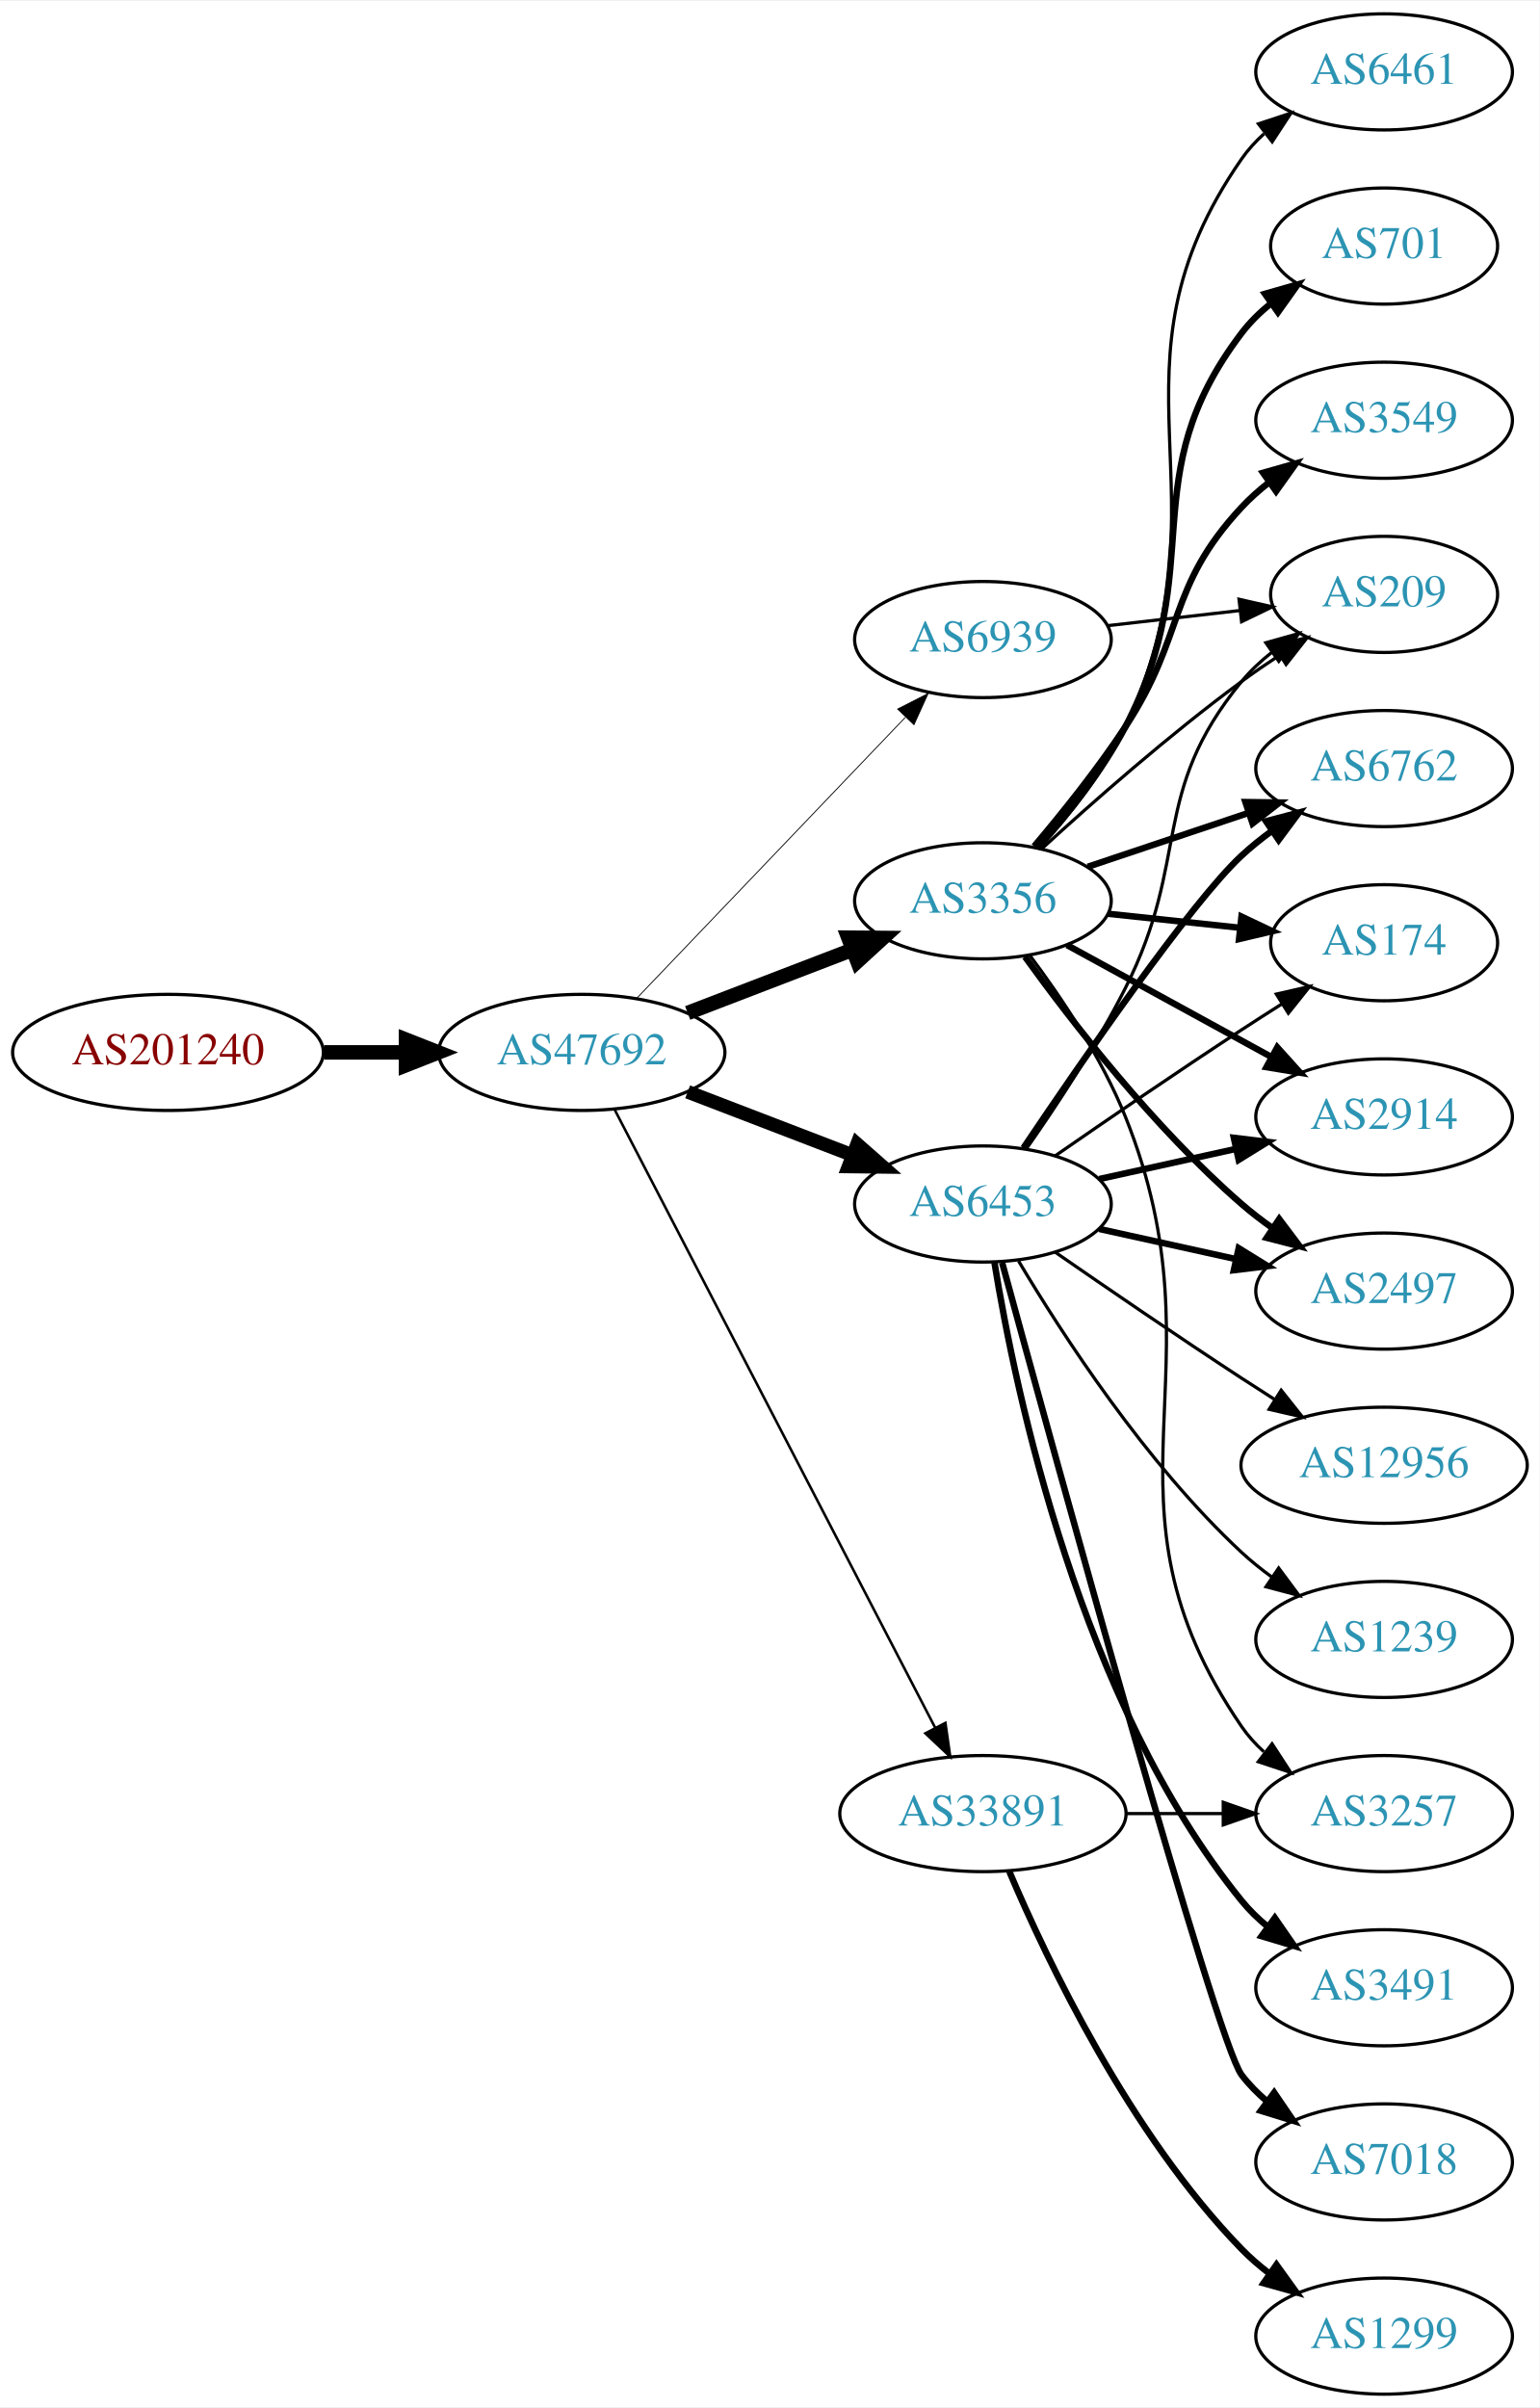
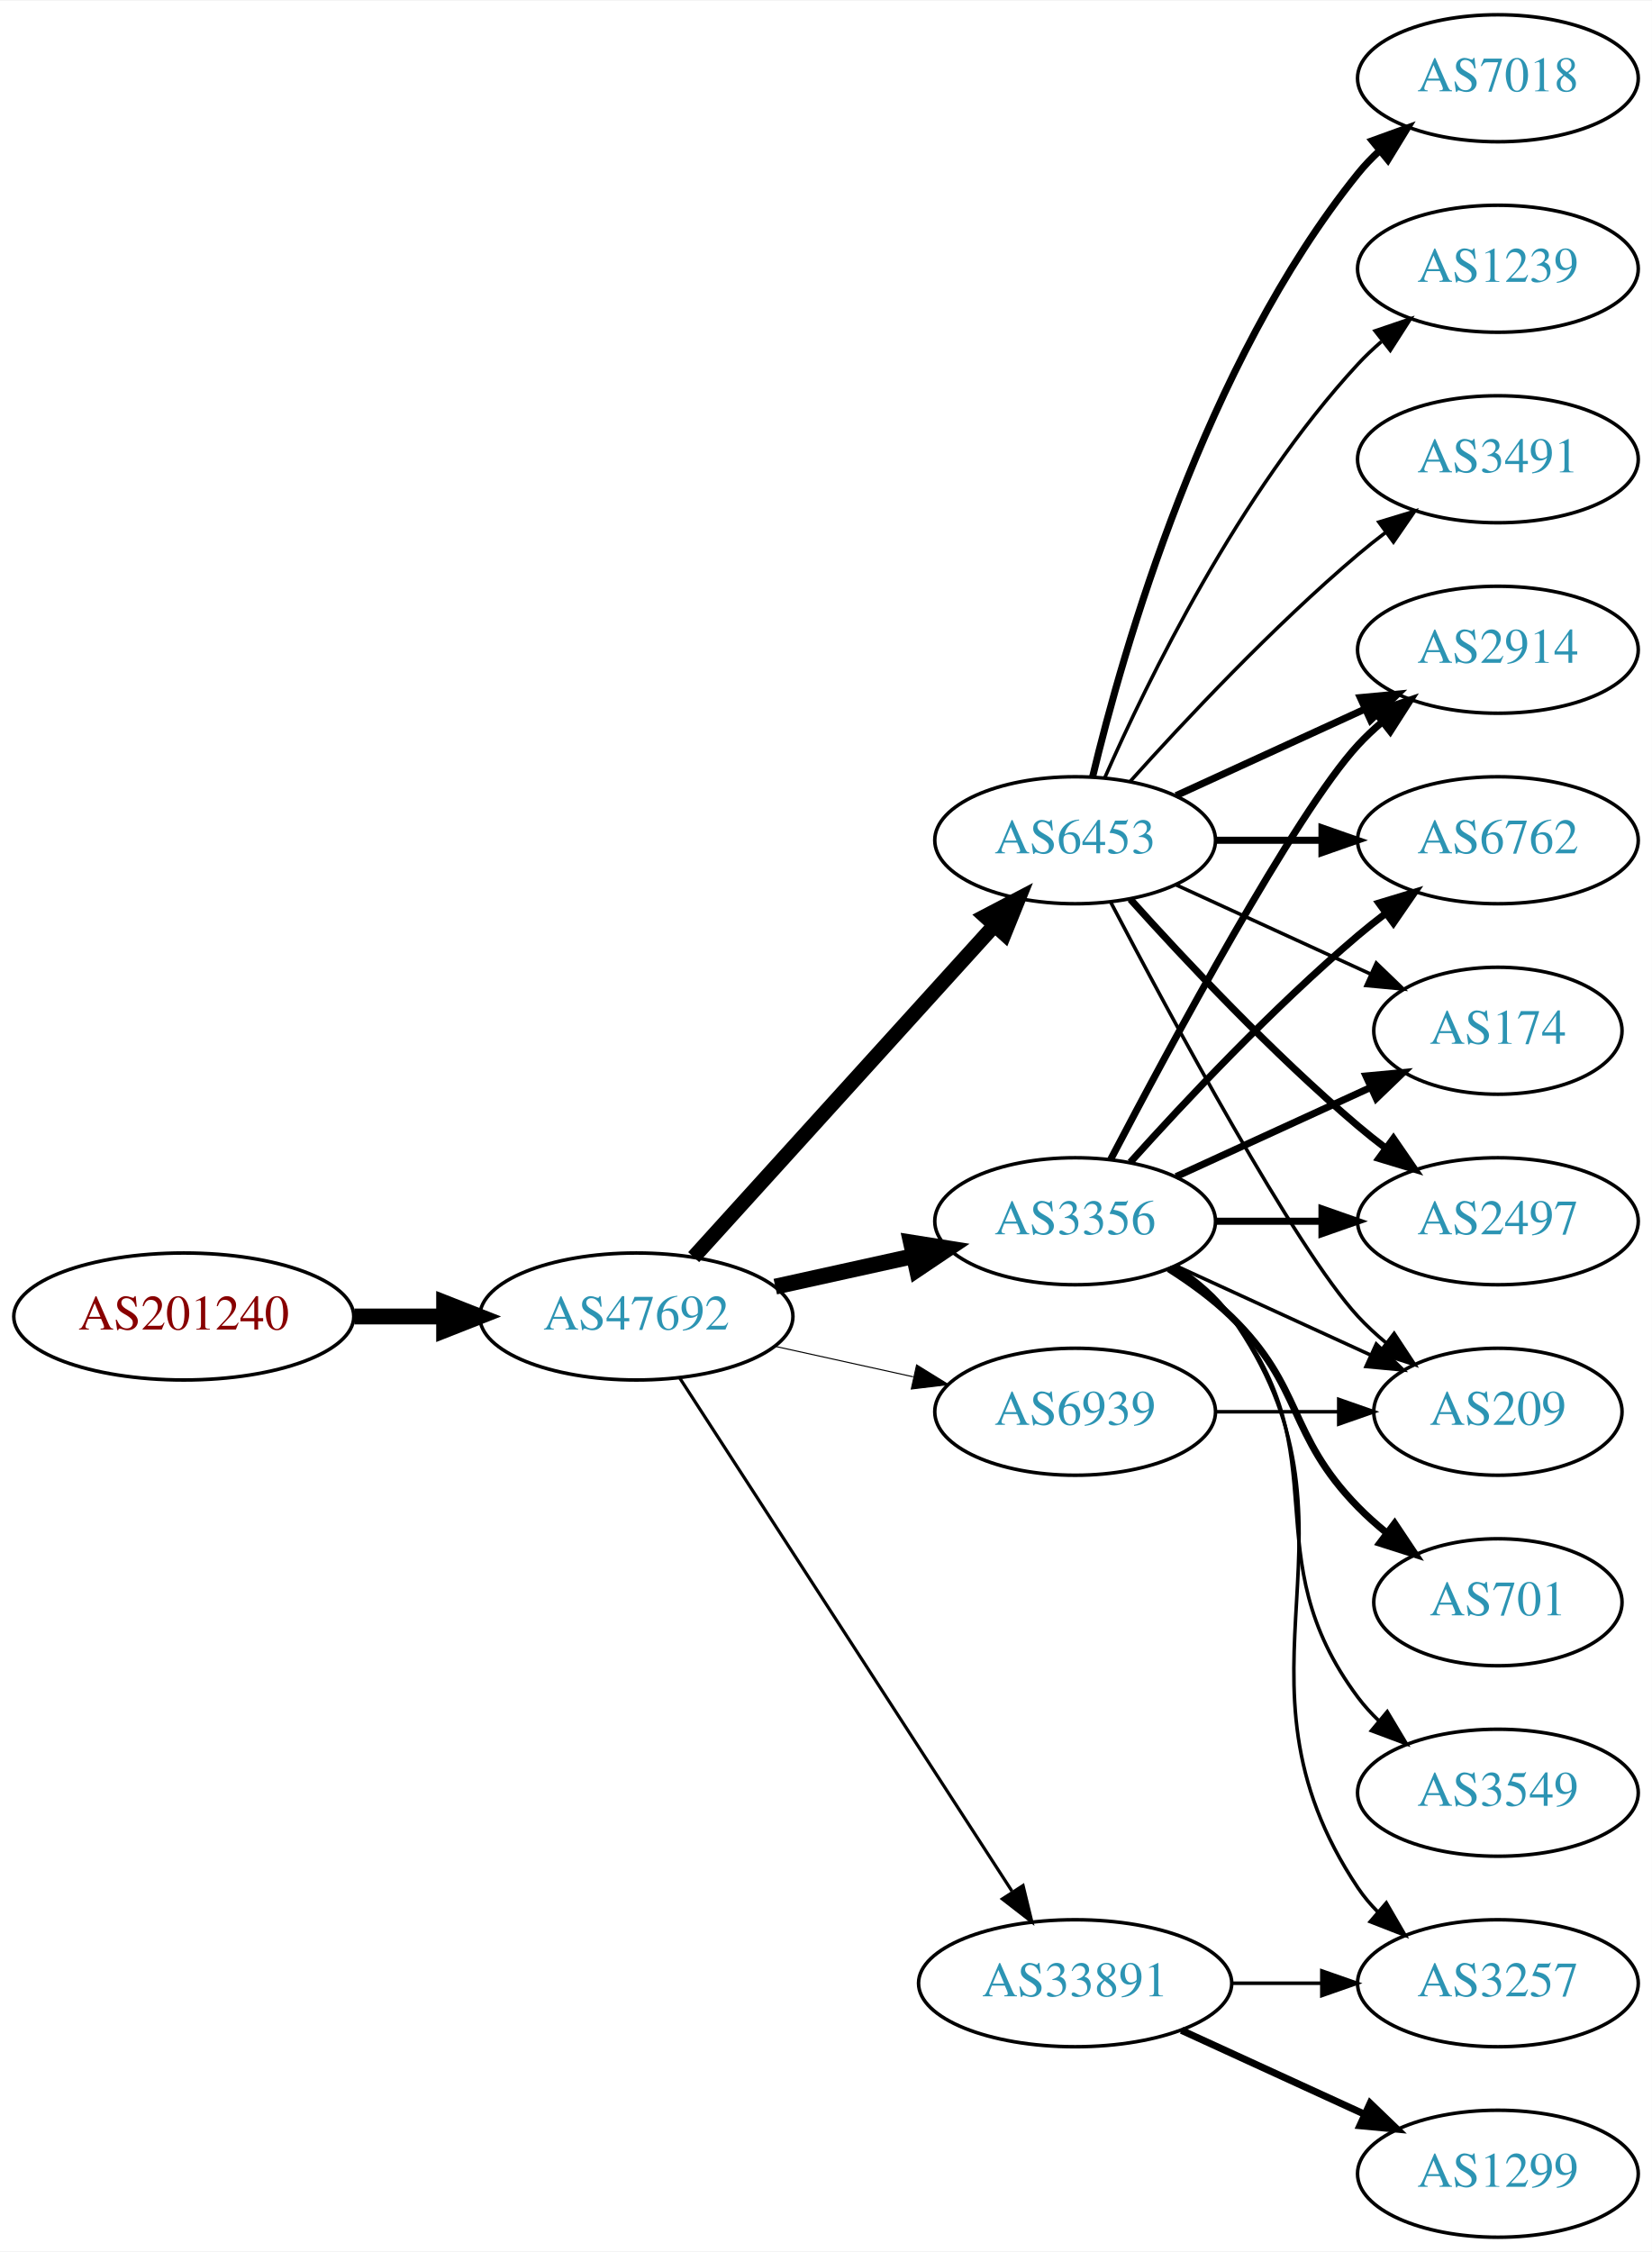
- <svg xmlns="http://www.w3.org/2000/svg" xmlns:xlink="http://www.w3.org/1999/xlink" width="477pt" height="746pt" viewBox="0.00 0.00 477.37 746.00">
-   <g id="graph0" class="graph" transform="scale(1 1) rotate(0) translate(4 742)">
-     <polygon fill="white" stroke="none" points="-4,4 -4,-742 473.368,-742 473.368,4 -4,4" />
+ <svg xmlns="http://www.w3.org/2000/svg" xmlns:xlink="http://www.w3.org/1999/xlink" width="468pt" height="638pt" viewBox="0.00 0.00 468.27 638.00">
+   <g id="graph0" class="graph" transform="scale(1 1) rotate(0) translate(4 634)">
+     <polygon fill="white" stroke="none" points="-4,4 -4,-634 464.269,-634 464.269,4 -4,4" />
    <g id="node1" class="node">
      <g id="a_node1">
        <a xlink:href="/asn/201240" xlink:title="AS201240 ~ OpenIoT [AT]">
-           <ellipse fill="#ffffff" stroke="black" cx="48.096" cy="-416" rx="48.192" ry="18" />
-           <text text-anchor="middle" x="48.096" y="-412.3" font-family="Times,serif" font-size="14.00" fill="#880000">AS201240</text>
+           <ellipse fill="#ffffff" stroke="black" cx="48.096" cy="-261" rx="48.192" ry="18" />
+           <text text-anchor="middle" x="48.096" y="-257.3" font-family="Times,serif" font-size="14.00" fill="#880000">AS201240</text>
        </a>
      </g>
    </g>
    <g id="node2" class="node">
      <g id="a_node2">
        <a xlink:href="/asn/47692" xlink:title="AS47692 ~ Nessus GmbH [AT]">
-           <ellipse fill="#ffffff" stroke="black" cx="176.388" cy="-416" rx="44.393" ry="18" />
-           <text text-anchor="middle" x="176.388" y="-412.3" font-family="Times,serif" font-size="14.00" fill="#2c94b3">AS47692</text>
+           <ellipse fill="#ffffff" stroke="black" cx="176.388" cy="-261" rx="44.393" ry="18" />
+           <text text-anchor="middle" x="176.388" y="-257.3" font-family="Times,serif" font-size="14.00" fill="#2c94b3">AS47692</text>
        </a>
      </g>
    </g>
    <g id="edge1" class="edge">
-       <path fill="none" stroke="black" stroke-width="4.5" d="M96.481,-416C104.742,-416 113.386,-416 121.799,-416" />
-       <polygon fill="black" stroke="black" stroke-width="4.5" points="121.904,-419.938 131.904,-416 121.904,-412.063 121.904,-419.938" />
+       <path fill="none" stroke="black" stroke-width="4.5" d="M96.481,-261C104.742,-261 113.386,-261 121.799,-261" />
+       <polygon fill="black" stroke="black" stroke-width="4.5" points="121.904,-264.938 131.904,-261 121.904,-257.063 121.904,-264.938" />
    </g>
    <g id="node3" class="node">
      <g id="a_node3">
        <a xlink:href="/asn/3356" xlink:title="AS3356 ~ Level 3 Parent, LLC [US]">
-           <ellipse fill="#ffffff" stroke="black" cx="300.78" cy="-463" rx="39.794" ry="18" />
-           <text text-anchor="middle" x="300.78" y="-459.3" font-family="Times,serif" font-size="14.00" fill="#2c94b3">AS3356</text>
+           <ellipse fill="#ffffff" stroke="black" cx="300.78" cy="-288" rx="39.794" ry="18" />
+           <text text-anchor="middle" x="300.78" y="-284.3" font-family="Times,serif" font-size="14.00" fill="#2c94b3">AS3356</text>
        </a>
      </g>
    </g>
    <g id="edge2" class="edge">
-       <path fill="none" stroke="black" stroke-width="4.5" d="M209.225,-428.226C224.856,-434.228 243.836,-441.517 260.374,-447.868" />
-       <polygon fill="black" stroke="black" stroke-width="4.5" points="259.038,-451.573 269.785,-451.482 261.862,-444.221 259.038,-451.573" />
+       <path fill="none" stroke="black" stroke-width="4.5" d="M215.777,-269.469C228.168,-272.202 242.015,-275.257 254.836,-278.085" />
+       <polygon fill="black" stroke="black" stroke-width="4.5" points="254.237,-281.985 264.85,-280.295 255.933,-274.295 254.237,-281.985" />
    </g>
    <g id="node4" class="node">
      <g id="a_node4">
-         <a xlink:href="/asn/6453" xlink:title="AS6453 ~ TATA COMMUNICATIONS (AMERICA) INC [US]">
-           <ellipse fill="#ffffff" stroke="black" cx="300.78" cy="-369" rx="39.794" ry="18" />
-           <text text-anchor="middle" x="300.78" y="-365.3" font-family="Times,serif" font-size="14.00" fill="#2c94b3">AS6453</text>
+         <a xlink:href="/asn/33891" xlink:title="AS33891 ~ CORE-BACKBONE GMBH GLOBAL NETWORK [DE]">
+           <ellipse fill="#ffffff" stroke="black" cx="300.78" cy="-72" rx="44.393" ry="18" />
+           <text text-anchor="middle" x="300.78" y="-68.3" font-family="Times,serif" font-size="14.00" fill="#2c94b3">AS33891</text>
        </a>
      </g>
    </g>
    <g id="edge3" class="edge">
-       <path fill="none" stroke="black" stroke-width="4.235" d="M209.225,-403.774C224.856,-397.772 243.836,-390.483 260.374,-384.132" />
-       <polygon fill="black" stroke="black" stroke-width="4.235" points="261.779,-387.563 269.785,-380.518 259.121,-380.644 261.779,-387.563" />
+       <path fill="none" stroke="black" stroke-width="0.9" d="M188.683,-243.558C210.268,-210.225 257.484,-137.314 282.856,-98.134" />
+       <polygon fill="black" stroke="black" stroke-width="0.9" points="286.014,-99.696 288.512,-89.4 280.139,-95.891 286.014,-99.696" />
    </g>
    <g id="node5" class="node">
      <g id="a_node5">
-         <a xlink:href="/asn/33891" xlink:title="AS33891 ~ CORE-BACKBONE GMBH GLOBAL NETWORK [DE]">
-           <ellipse fill="#ffffff" stroke="black" cx="300.78" cy="-180" rx="44.393" ry="18" />
-           <text text-anchor="middle" x="300.78" y="-176.3" font-family="Times,serif" font-size="14.00" fill="#2c94b3">AS33891</text>
+         <a xlink:href="/asn/6453" xlink:title="AS6453 ~ TATA COMMUNICATIONS (AMERICA) INC [US]">
+           <ellipse fill="#ffffff" stroke="black" cx="300.78" cy="-396" rx="39.794" ry="18" />
+           <text text-anchor="middle" x="300.78" y="-392.3" font-family="Times,serif" font-size="14.00" fill="#2c94b3">AS6453</text>
        </a>
      </g>
    </g>
    <g id="edge4" class="edge">
-       <path fill="none" stroke="black" stroke-width="0.794" d="M186.587,-398.262C207.903,-357.159 260.777,-255.207 285.985,-206.599" />
-       <polygon fill="black" stroke="black" stroke-width="0.794" points="289.144,-208.111 290.641,-197.622 282.93,-204.888 289.144,-208.111" />
+       <path fill="none" stroke="black" stroke-width="4.2" d="M192.641,-277.825C214.104,-301.499 253.335,-344.771 277.903,-371.87" />
+       <polygon fill="black" stroke="black" stroke-width="4.2" points="275.279,-374.447 284.718,-379.387 280.724,-369.51 275.279,-374.447" />
    </g>
    <g id="node6" class="node">
      <g id="a_node6">
        <a xlink:href="/asn/6939" xlink:title="AS6939 ~ Hurricane Electric LLC [US]">
-           <ellipse fill="#ffffff" stroke="black" cx="300.78" cy="-544" rx="39.794" ry="18" />
-           <text text-anchor="middle" x="300.78" y="-540.3" font-family="Times,serif" font-size="14.00" fill="#2c94b3">AS6939</text>
+           <ellipse fill="#ffffff" stroke="black" cx="300.78" cy="-234" rx="39.794" ry="18" />
+           <text text-anchor="middle" x="300.78" y="-230.3" font-family="Times,serif" font-size="14.00" fill="#2c94b3">AS6939</text>
        </a>
      </g>
    </g>
    <g id="edge5" class="edge">
-       <path fill="none" stroke="black" stroke-width="0.265" d="M193.388,-432.734C214.646,-454.965 252.341,-494.388 276.683,-519.845" />
-       <polygon fill="black" stroke="black" stroke-width="0.265" points="274.334,-522.453 283.775,-527.262 279.394,-517.616 274.334,-522.453" />
+       <path fill="none" stroke="black" stroke-width="0.3" d="M215.777,-252.531C228.168,-249.798 242.015,-246.743 254.836,-243.915" />
+       <polygon fill="black" stroke="black" stroke-width="0.3" points="255.839,-247.278 264.85,-241.705 254.331,-240.442 255.839,-247.278" />
    </g>
    <g id="node7" class="node">
      <g id="a_node7">
-         <a xlink:href="/asn/6461" xlink:title="AS6461 ~ Zayo Bandwidth [US]">
-           <ellipse fill="#ffffff" stroke="black" cx="425.172" cy="-720" rx="39.794" ry="18" />
-           <text text-anchor="middle" x="425.172" y="-716.3" font-family="Times,serif" font-size="14.00" fill="#2c94b3">AS6461</text>
+         <a xlink:href="/asn/174" xlink:title="AS174 ~ Cogent Communications [US]">
+           <ellipse fill="#ffffff" stroke="black" cx="420.622" cy="-342" rx="35.194" ry="18" />
+           <text text-anchor="middle" x="420.622" y="-338.3" font-family="Times,serif" font-size="14.00" fill="#2c94b3">AS174</text>
        </a>
      </g>
    </g>
    <g id="edge6" class="edge">
-       <path fill="none" stroke="black" d="M318.487,-479.564C327.656,-489.585 338.455,-503.085 344.976,-517 378.856,-589.297 335.436,-627.419 380.976,-693 382.943,-695.833 385.313,-698.429 387.918,-700.796" />
-       <polygon fill="black" stroke="black" points="386.206,-703.894 396.269,-707.21 390.471,-698.343 386.206,-703.894" />
+       <path fill="none" stroke="black" stroke-width="2" d="M329.409,-300.661C345.825,-308.183 366.806,-317.798 384.403,-325.861" />
+       <polygon fill="black" stroke="black" stroke-width="2" points="383.232,-329.174 393.781,-330.158 386.148,-322.811 383.232,-329.174" />
    </g>
    <g id="node8" class="node">
      <g id="a_node8">
-         <a xlink:href="/asn/6762" xlink:title="AS6762 ~ TELECOM ITALIA SPARKLE S.p.A. [IT]">
-           <ellipse fill="#ffffff" stroke="black" cx="425.172" cy="-504" rx="39.794" ry="18" />
-           <text text-anchor="middle" x="425.172" y="-500.3" font-family="Times,serif" font-size="14.00" fill="#2c94b3">AS6762</text>
+         <a xlink:href="/asn/2497" xlink:title="AS2497 ~ Internet Initiative Japan Inc. [JP]">
+           <ellipse fill="#ffffff" stroke="black" cx="420.622" cy="-288" rx="39.794" ry="18" />
+           <text text-anchor="middle" x="420.622" y="-284.3" font-family="Times,serif" font-size="14.00" fill="#2c94b3">AS2497</text>
        </a>
      </g>
    </g>
    <g id="edge7" class="edge">
-       <path fill="none" stroke="black" stroke-width="2" d="M333.299,-473.559C348.432,-478.628 366.759,-484.767 382.98,-490.201" />
-       <polygon fill="black" stroke="black" stroke-width="2" points="382.166,-493.62 392.76,-493.477 384.389,-486.982 382.166,-493.62" />
+       <path fill="none" stroke="black" stroke-width="2" d="M340.692,-288C350.246,-288 360.595,-288 370.558,-288" />
+       <polygon fill="black" stroke="black" stroke-width="2" points="370.751,-291.5 380.75,-288 370.75,-284.5 370.751,-291.5" />
    </g>
    <g id="node9" class="node">
      <g id="a_node9">
-         <a xlink:href="/asn/701" xlink:title="AS701 ~ UUNET [US]">
-           <ellipse fill="#ffffff" stroke="black" cx="425.172" cy="-666" rx="35.194" ry="18" />
-           <text text-anchor="middle" x="425.172" y="-662.3" font-family="Times,serif" font-size="14.00" fill="#2c94b3">AS701</text>
+         <a xlink:href="/asn/2914" xlink:title="AS2914 ~ NTT America, Inc. [US]">
+           <ellipse fill="#ffffff" stroke="black" cx="420.622" cy="-450" rx="39.794" ry="18" />
+           <text text-anchor="middle" x="420.622" y="-446.3" font-family="Times,serif" font-size="14.00" fill="#2c94b3">AS2914</text>
        </a>
      </g>
    </g>
    <g id="edge8" class="edge">
-       <path fill="none" stroke="black" stroke-width="2" d="M317.626,-479.311C326.731,-489.454 337.757,-503.163 344.976,-517 371.123,-567.124 346.783,-593.979 380.976,-639 383.563,-642.407 386.715,-645.49 390.126,-648.251" />
-       <polygon fill="black" stroke="black" stroke-width="2" points="388.224,-651.193 398.411,-654.107 392.265,-645.477 388.224,-651.193" />
+       <path fill="none" stroke="black" stroke-width="2" d="M310.835,-305.501C327.578,-337.482 363.276,-403.838 380.976,-423 383.006,-425.198 385.245,-427.319 387.591,-429.34" />
+       <polygon fill="black" stroke="black" stroke-width="2" points="385.804,-432.386 395.835,-435.794 390.118,-426.874 385.804,-432.386" />
    </g>
    <g id="node10" class="node">
      <g id="a_node10">
-         <a xlink:href="/asn/3549" xlink:title="AS3549 ~ Level 3 Parent, LLC [US]">
-           <ellipse fill="#ffffff" stroke="black" cx="425.172" cy="-612" rx="39.794" ry="18" />
-           <text text-anchor="middle" x="425.172" y="-608.3" font-family="Times,serif" font-size="14.00" fill="#2c94b3">AS3549</text>
+         <a xlink:href="/asn/701" xlink:title="AS701 ~ UUNET [US]">
+           <ellipse fill="#ffffff" stroke="black" cx="420.622" cy="-180" rx="35.194" ry="18" />
+           <text text-anchor="middle" x="420.622" y="-176.3" font-family="Times,serif" font-size="14.00" fill="#2c94b3">AS701</text>
        </a>
      </g>
    </g>
    <g id="edge9" class="edge">
-       <path fill="none" stroke="black" stroke-width="2" d="M316.648,-479.885C325.407,-490.231 336.412,-503.952 344.976,-517 363.739,-545.589 357.678,-559.968 380.976,-585 383.536,-587.751 386.438,-590.333 389.495,-592.726" />
-       <polygon fill="black" stroke="black" stroke-width="2" points="387.64,-595.701 397.829,-598.606 391.676,-589.981 387.64,-595.701" />
+       <path fill="none" stroke="black" stroke-width="2" d="M327.309,-274.538C333.472,-270.638 339.773,-266.052 344.976,-261 365.669,-240.906 360.803,-227.617 380.976,-207 383.455,-204.466 386.202,-202.017 389.054,-199.696" />
+       <polygon fill="black" stroke="black" stroke-width="2" points="391.357,-202.343 397.239,-193.532 387.146,-196.752 391.357,-202.343" />
    </g>
    <g id="node11" class="node">
      <g id="a_node11">
-         <a xlink:href="/asn/174" xlink:title="AS174 ~ Cogent Communications [US]">
-           <ellipse fill="#ffffff" stroke="black" cx="425.172" cy="-450" rx="35.194" ry="18" />
-           <text text-anchor="middle" x="425.172" y="-446.3" font-family="Times,serif" font-size="14.00" fill="#2c94b3">AS174</text>
+         <a xlink:href="/asn/3549" xlink:title="AS3549 ~ Level 3 Parent, LLC [US]">
+           <ellipse fill="#ffffff" stroke="black" cx="420.622" cy="-126" rx="39.794" ry="18" />
+           <text text-anchor="middle" x="420.622" y="-122.3" font-family="Times,serif" font-size="14.00" fill="#2c94b3">AS3549</text>
        </a>
      </g>
    </g>
    <g id="edge10" class="edge">
-       <path fill="none" stroke="black" stroke-width="2" d="M339.5,-458.993C352.485,-457.614 367.133,-456.058 380.549,-454.633" />
-       <polygon fill="black" stroke="black" stroke-width="2" points="380.946,-458.111 390.52,-453.574 380.206,-451.15 380.946,-458.111" />
+       <path fill="none" stroke="black" d="M328.751,-275.145C334.74,-271.28 340.599,-266.559 344.976,-261 376.274,-221.246 350.704,-193.542 380.976,-153 382.72,-150.664 384.728,-148.455 386.891,-146.383" />
+       <polygon fill="black" stroke="black" points="389.25,-148.973 394.691,-139.882 384.769,-143.595 389.25,-148.973" />
    </g>
    <g id="node12" class="node">
      <g id="a_node12">
-         <a xlink:href="/asn/2914" xlink:title="AS2914 ~ NTT America, Inc. [US]">
-           <ellipse fill="#ffffff" stroke="black" cx="425.172" cy="-396" rx="39.794" ry="18" />
-           <text text-anchor="middle" x="425.172" y="-392.3" font-family="Times,serif" font-size="14.00" fill="#2c94b3">AS2914</text>
+         <a xlink:href="/asn/6762" xlink:title="AS6762 ~ TELECOM ITALIA SPARKLE S.p.A. [IT]">
+           <ellipse fill="#ffffff" stroke="black" cx="420.622" cy="-396" rx="39.794" ry="18" />
+           <text text-anchor="middle" x="420.622" y="-392.3" font-family="Times,serif" font-size="14.00" fill="#2c94b3">AS6762</text>
        </a>
      </g>
    </g>
    <g id="edge11" class="edge">
-       <path fill="none" stroke="black" stroke-width="2" d="M326.843,-449.28C345.159,-439.253 370.202,-425.544 390.299,-414.543" />
-       <polygon fill="black" stroke="black" stroke-width="2" points="392.051,-417.574 399.142,-409.702 388.69,-411.434 392.051,-417.574" />
+       <path fill="none" stroke="black" stroke-width="2" d="M316.426,-304.725C331.727,-321.765 356.824,-348.523 380.976,-369 383.473,-371.117 386.133,-373.232 388.845,-375.293" />
+       <polygon fill="black" stroke="black" stroke-width="2" points="386.882,-378.194 397.021,-381.266 391.011,-372.541 386.882,-378.194" />
    </g>
    <g id="node13" class="node">
      <g id="a_node13">
-         <a xlink:href="/asn/2497" xlink:title="AS2497 ~ Internet Initiative Japan Inc. [JP]">
-           <ellipse fill="#ffffff" stroke="black" cx="425.172" cy="-342" rx="39.794" ry="18" />
-           <text text-anchor="middle" x="425.172" y="-338.3" font-family="Times,serif" font-size="14.00" fill="#2c94b3">AS2497</text>
+         <a xlink:href="/asn/3257" xlink:title="AS3257 ~ GTT [DE]">
+           <ellipse fill="#ffffff" stroke="black" cx="420.622" cy="-72" rx="39.794" ry="18" />
+           <text text-anchor="middle" x="420.622" y="-68.3" font-family="Times,serif" font-size="14.00" fill="#2c94b3">AS3257</text>
        </a>
      </g>
    </g>
    <g id="edge12" class="edge">
-       <path fill="none" stroke="black" stroke-width="2" d="M313.821,-445.643C328.253,-425.635 353.897,-392.495 380.976,-369 383.971,-366.401 387.243,-363.884 390.602,-361.5" />
-       <polygon fill="black" stroke="black" stroke-width="2" points="392.65,-364.341 399.024,-355.877 388.764,-358.519 392.65,-364.341" />
+       <path fill="none" stroke="black" d="M329.613,-275.162C335.428,-271.339 340.994,-266.633 344.976,-261 387.555,-200.775 339.951,-160.294 380.976,-99 382.598,-96.577 384.516,-94.305 386.618,-92.19" />
+       <polygon fill="black" stroke="black" points="388.986,-94.771 394.303,-85.607 384.432,-89.454 388.986,-94.771" />
    </g>
    <g id="node14" class="node">
      <g id="a_node14">
-         <a xlink:href="/asn/3257" xlink:title="AS3257 ~ GTT [DE]">
-           <ellipse fill="#ffffff" stroke="black" cx="425.172" cy="-180" rx="39.794" ry="18" />
-           <text text-anchor="middle" x="425.172" y="-176.3" font-family="Times,serif" font-size="14.00" fill="#2c94b3">AS3257</text>
+         <a xlink:href="/asn/209" xlink:title="AS209 ~ CenturyLink Communications, LLC [US]">
+           <ellipse fill="#ffffff" stroke="black" cx="420.622" cy="-234" rx="35.194" ry="18" />
+           <text text-anchor="middle" x="420.622" y="-230.3" font-family="Times,serif" font-size="14.00" fill="#2c94b3">AS209</text>
        </a>
      </g>
    </g>
    <g id="edge13" class="edge">
-       <path fill="none" stroke="black" d="M315.303,-446.103C325.01,-433.128 337.627,-414.376 344.976,-396 376.728,-316.604 332.68,-277.566 380.976,-207 382.924,-204.154 385.281,-201.548 387.877,-199.176" />
-       <polygon fill="black" stroke="black" points="390.429,-201.628 396.213,-192.751 386.156,-196.083 390.429,-201.628" />
+       <path fill="none" stroke="black" d="M329.409,-275.339C345.825,-267.817 366.806,-258.202 384.403,-250.139" />
+       <polygon fill="black" stroke="black" points="386.148,-253.189 393.781,-245.842 383.232,-246.826 386.148,-253.189" />
+     </g>
+     <g id="edge15" class="edge">
+       <path fill="none" stroke="black" d="M344.991,-72C353.303,-72 362.066,-72 370.548,-72" />
+       <polygon fill="black" stroke="black" points="370.707,-75.5 380.707,-72 370.707,-68.5 370.707,-75.5" />
    </g>
    <g id="node15" class="node">
      <g id="a_node15">
-         <a xlink:href="/asn/209" xlink:title="AS209 ~ CenturyLink Communications, LLC [US]">
-           <ellipse fill="#ffffff" stroke="black" cx="425.172" cy="-558" rx="35.194" ry="18" />
-           <text text-anchor="middle" x="425.172" y="-554.3" font-family="Times,serif" font-size="14.00" fill="#2c94b3">AS209</text>
+         <a xlink:href="/asn/1299" xlink:title="AS1299 ~ Telia Carrier [EU]">
+           <ellipse fill="#ffffff" stroke="black" cx="420.622" cy="-18" rx="39.794" ry="18" />
+           <text text-anchor="middle" x="420.622" y="-14.3" font-family="Times,serif" font-size="14.00" fill="#2c94b3">AS1299</text>
        </a>
      </g>
    </g>
    <g id="edge14" class="edge">
-       <path fill="none" stroke="black" d="M319.076,-479.189C334.713,-493.493 358.638,-514.574 380.976,-531 384.683,-533.726 388.668,-536.459 392.664,-539.084" />
-       <polygon fill="black" stroke="black" points="391.014,-542.184 401.327,-544.613 394.78,-536.283 391.014,-542.184" />
-     </g>
-     <g id="edge15" class="edge">
-       <path fill="none" stroke="black" stroke-width="2" d="M313.33,-386.369C331.246,-413.02 365.3,-462.445 380.976,-477 383.882,-479.699 387.096,-482.28 390.42,-484.703" />
-       <polygon fill="black" stroke="black" stroke-width="2" points="388.555,-487.667 398.798,-490.375 392.479,-481.87 388.555,-487.667" />
-     </g>
-     <g id="edge21" class="edge">
-       <path fill="none" stroke="black" d="M323.137,-383.901C338.988,-394.877 361.191,-410.079 380.976,-423 385.021,-425.642 389.306,-428.385 393.545,-431.067" />
-       <polygon fill="black" stroke="black" points="391.76,-434.079 402.09,-436.432 395.482,-428.15 391.76,-434.079" />
+       <path fill="none" stroke="black" stroke-width="2" d="M330.909,-58.652C346.521,-51.498 365.918,-42.609 382.59,-34.969" />
+       <polygon fill="black" stroke="black" stroke-width="2" points="384.409,-37.986 392.042,-30.638 381.493,-31.622 384.409,-37.986" />
+     </g>
+     <g id="edge22" class="edge">
+       <path fill="none" stroke="black" d="M329.409,-383.339C345.825,-375.817 366.806,-366.202 384.403,-358.139" />
+       <polygon fill="black" stroke="black" points="386.148,-361.189 393.781,-353.842 383.232,-354.826 386.148,-361.189" />
    </g>
    <g id="edge19" class="edge">
-       <path fill="none" stroke="black" stroke-width="2" d="M336.852,-376.737C350.04,-379.646 365.219,-382.995 379.185,-386.076" />
-       <polygon fill="black" stroke="black" stroke-width="2" points="378.575,-389.525 389.094,-388.262 380.083,-382.69 378.575,-389.525" />
-     </g>
-     <g id="edge17" class="edge">
-       <path fill="none" stroke="black" stroke-width="2" d="M336.852,-361.263C350.04,-358.354 365.219,-355.005 379.185,-351.924" />
-       <polygon fill="black" stroke="black" stroke-width="2" points="380.083,-355.31 389.094,-349.738 378.575,-348.475 380.083,-355.31" />
+       <path fill="none" stroke="black" stroke-width="2" d="M316.426,-379.275C331.727,-362.235 356.824,-335.477 380.976,-315 383.473,-312.883 386.133,-310.768 388.845,-308.707" />
+       <polygon fill="black" stroke="black" stroke-width="2" points="391.011,-311.459 397.021,-302.734 386.882,-305.806 391.011,-311.459" />
+     </g>
+     <g id="edge20" class="edge">
+       <path fill="none" stroke="black" stroke-width="2" d="M329.409,-408.661C345.366,-415.973 365.636,-425.261 382.919,-433.181" />
+       <polygon fill="black" stroke="black" stroke-width="2" points="381.617,-436.435 392.167,-437.419 384.534,-430.071 381.617,-436.435" />
+     </g>
+     <g id="edge16" class="edge">
+       <path fill="none" stroke="black" stroke-width="2" d="M340.692,-396C350.246,-396 360.595,-396 370.558,-396" />
+       <polygon fill="black" stroke="black" stroke-width="2" points="370.751,-399.5 380.75,-396 370.75,-392.5 370.751,-399.5" />
    </g>
    <g id="edge23" class="edge">
-       <path fill="none" stroke="black" d="M314.193,-386.035C323.451,-399.233 335.996,-418.209 344.976,-436 365.321,-476.308 352.333,-496.096 380.976,-531 383.69,-534.307 386.92,-537.329 390.376,-540.054" />
-       <polygon fill="black" stroke="black" points="388.505,-543.017 398.708,-545.872 392.513,-537.277 388.505,-543.017" />
+       <path fill="none" stroke="black" d="M310.835,-378.499C327.578,-346.518 363.276,-280.162 380.976,-261 383.381,-258.396 386.079,-255.9 388.901,-253.551" />
+       <polygon fill="black" stroke="black" points="391.211,-256.191 397.045,-247.347 386.969,-250.622 391.211,-256.191" />
    </g>
    <g id="node16" class="node">
      <g id="a_node16">
-         <a xlink:href="/asn/1239" xlink:title="AS1239 ~ Sprint [US]">
-           <ellipse fill="#ffffff" stroke="black" cx="425.172" cy="-234" rx="39.794" ry="18" />
-           <text text-anchor="middle" x="425.172" y="-230.3" font-family="Times,serif" font-size="14.00" fill="#2c94b3">AS1239</text>
-         </a>
-       </g>
-     </g>
-     <g id="edge16" class="edge">
-       <path fill="none" stroke="black" d="M311.826,-351.329C325.397,-328.528 351.329,-288.528 380.976,-261 383.882,-258.301 387.096,-255.72 390.42,-253.297" />
-       <polygon fill="black" stroke="black" points="392.479,-256.13 398.798,-247.625 388.555,-250.333 392.479,-256.13" />
+         <a xlink:href="/asn/7018" xlink:title="AS7018 ~ AT&amp;T Services, Inc. [US]">
+           <ellipse fill="#ffffff" stroke="black" cx="420.622" cy="-612" rx="39.794" ry="18" />
+           <text text-anchor="middle" x="420.622" y="-608.3" font-family="Times,serif" font-size="14.00" fill="#2c94b3">AS7018</text>
+         </a>
+       </g>
+     </g>
+     <g id="edge17" class="edge">
+       <path fill="none" stroke="black" stroke-width="2" d="M305.706,-413.882C314.265,-449.609 337.413,-531.008 380.976,-585 382.807,-587.269 384.876,-589.43 387.083,-591.468" />
+       <polygon fill="black" stroke="black" stroke-width="2" points="385.006,-594.291 394.965,-597.906 389.434,-588.869 385.006,-594.291" />
    </g>
    <g id="node17" class="node">
      <g id="a_node17">
-         <a xlink:href="/asn/3491" xlink:title="AS3491 ~ PCCW Global, Inc. [US]">
-           <ellipse fill="#ffffff" stroke="black" cx="425.172" cy="-126" rx="39.794" ry="18" />
-           <text text-anchor="middle" x="425.172" y="-122.3" font-family="Times,serif" font-size="14.00" fill="#2c94b3">AS3491</text>
+         <a xlink:href="/asn/1239" xlink:title="AS1239 ~ Sprint [US]">
+           <ellipse fill="#ffffff" stroke="black" cx="420.622" cy="-558" rx="39.794" ry="18" />
+           <text text-anchor="middle" x="420.622" y="-554.3" font-family="Times,serif" font-size="14.00" fill="#2c94b3">AS1239</text>
        </a>
      </g>
    </g>
    <g id="edge18" class="edge">
-       <path fill="none" stroke="black" stroke-width="2" d="M304.36,-350.822C310.815,-311.003 330.887,-214.714 380.976,-153 383.344,-150.082 386.117,-147.388 389.094,-144.925" />
-       <polygon fill="black" stroke="black" stroke-width="2" points="391.286,-147.659 397.317,-138.948 387.17,-141.997 391.286,-147.659" />
+       <path fill="none" stroke="black" d="M309.196,-413.761C321.264,-441.183 347.235,-494.473 380.976,-531 383.006,-533.198 385.245,-535.319 387.591,-537.34" />
+       <polygon fill="black" stroke="black" points="385.804,-540.386 395.835,-543.794 390.118,-534.874 385.804,-540.386" />
    </g>
    <g id="node18" class="node">
      <g id="a_node18">
-         <a xlink:href="/asn/7018" xlink:title="AS7018 ~ AT&amp;T Services, Inc. [US]">
-           <ellipse fill="#ffffff" stroke="black" cx="425.172" cy="-72" rx="39.794" ry="18" />
-           <text text-anchor="middle" x="425.172" y="-68.3" font-family="Times,serif" font-size="14.00" fill="#2c94b3">AS7018</text>
-         </a>
-       </g>
-     </g>
-     <g id="edge20" class="edge">
-       <path fill="none" stroke="black" stroke-width="2" d="M306.725,-350.837C322.81,-291.94 373.062,-109.437 380.976,-99 383.247,-96.005 385.954,-93.26 388.89,-90.765" />
-       <polygon fill="black" stroke="black" stroke-width="2" points="391.085,-93.496 397.056,-84.744 386.93,-87.862 391.085,-93.496" />
-     </g>
-     <g id="node19" class="node">
-       <g id="a_node19">
-         <a xlink:href="/asn/12956" xlink:title="AS12956 ~ TELXIUS [ES]">
-           <ellipse fill="#ffffff" stroke="black" cx="425.172" cy="-288" rx="44.393" ry="18" />
-           <text text-anchor="middle" x="425.172" y="-284.3" font-family="Times,serif" font-size="14.00" fill="#2c94b3">AS12956</text>
-         </a>
-       </g>
-     </g>
-     <g id="edge22" class="edge">
-       <path fill="none" stroke="black" d="M323.137,-354.099C338.988,-343.123 361.191,-327.921 380.976,-315 384.296,-312.831 387.779,-310.594 391.265,-308.379" />
-       <polygon fill="black" stroke="black" points="393.254,-311.262 399.847,-302.968 389.521,-305.34 393.254,-311.262" />
+         <a xlink:href="/asn/3491" xlink:title="AS3491 ~ PCCW Global, Inc. [US]">
+           <ellipse fill="#ffffff" stroke="black" cx="420.622" cy="-504" rx="39.794" ry="18" />
+           <text text-anchor="middle" x="420.622" y="-500.3" font-family="Times,serif" font-size="14.00" fill="#2c94b3">AS3491</text>
+         </a>
+       </g>
+     </g>
+     <g id="edge21" class="edge">
+       <path fill="none" stroke="black" d="M316.426,-412.725C331.727,-429.765 356.824,-456.523 380.976,-477 383.473,-479.117 386.133,-481.232 388.845,-483.293" />
+       <polygon fill="black" stroke="black" points="386.882,-486.194 397.021,-489.266 391.011,-480.541 386.882,-486.194" />
    </g>
    <g id="edge24" class="edge">
-       <path fill="none" stroke="black" d="M345.275,-180C354.964,-180 365.301,-180 375.194,-180" />
-       <polygon fill="black" stroke="black" points="375.296,-183.5 385.296,-180 375.296,-176.5 375.296,-183.5" />
-     </g>
-     <g id="node20" class="node">
-       <g id="a_node20">
-         <a xlink:href="/asn/1299" xlink:title="AS1299 ~ Telia Carrier [EU]">
-           <ellipse fill="#ffffff" stroke="black" cx="425.172" cy="-18" rx="39.794" ry="18" />
-           <text text-anchor="middle" x="425.172" y="-14.3" font-family="Times,serif" font-size="14.00" fill="#2c94b3">AS1299</text>
-         </a>
-       </g>
-     </g>
-     <g id="edge25" class="edge">
-       <path fill="none" stroke="black" stroke-width="2" d="M308.97,-162.025C320.737,-134.318 346.312,-80.652 380.976,-45 383.596,-42.305 386.537,-39.761 389.619,-37.392" />
-       <polygon fill="black" stroke="black" stroke-width="2" points="391.795,-40.141 397.988,-31.545 387.786,-34.403 391.795,-40.141" />
-     </g>
-     <g id="edge26" class="edge">
-       <path fill="none" stroke="black" d="M339.5,-548.315C352.485,-549.8 367.133,-551.475 380.549,-553.01" />
-       <polygon fill="black" stroke="black" points="380.187,-556.491 390.52,-554.151 380.983,-549.537 380.187,-556.491" />
+       <path fill="none" stroke="black" d="M340.692,-234C351.779,-234 363.939,-234 375.321,-234" />
+       <polygon fill="black" stroke="black" points="375.503,-237.5 385.503,-234 375.503,-230.5 375.503,-237.5" />
    </g>
  </g>
</svg>
